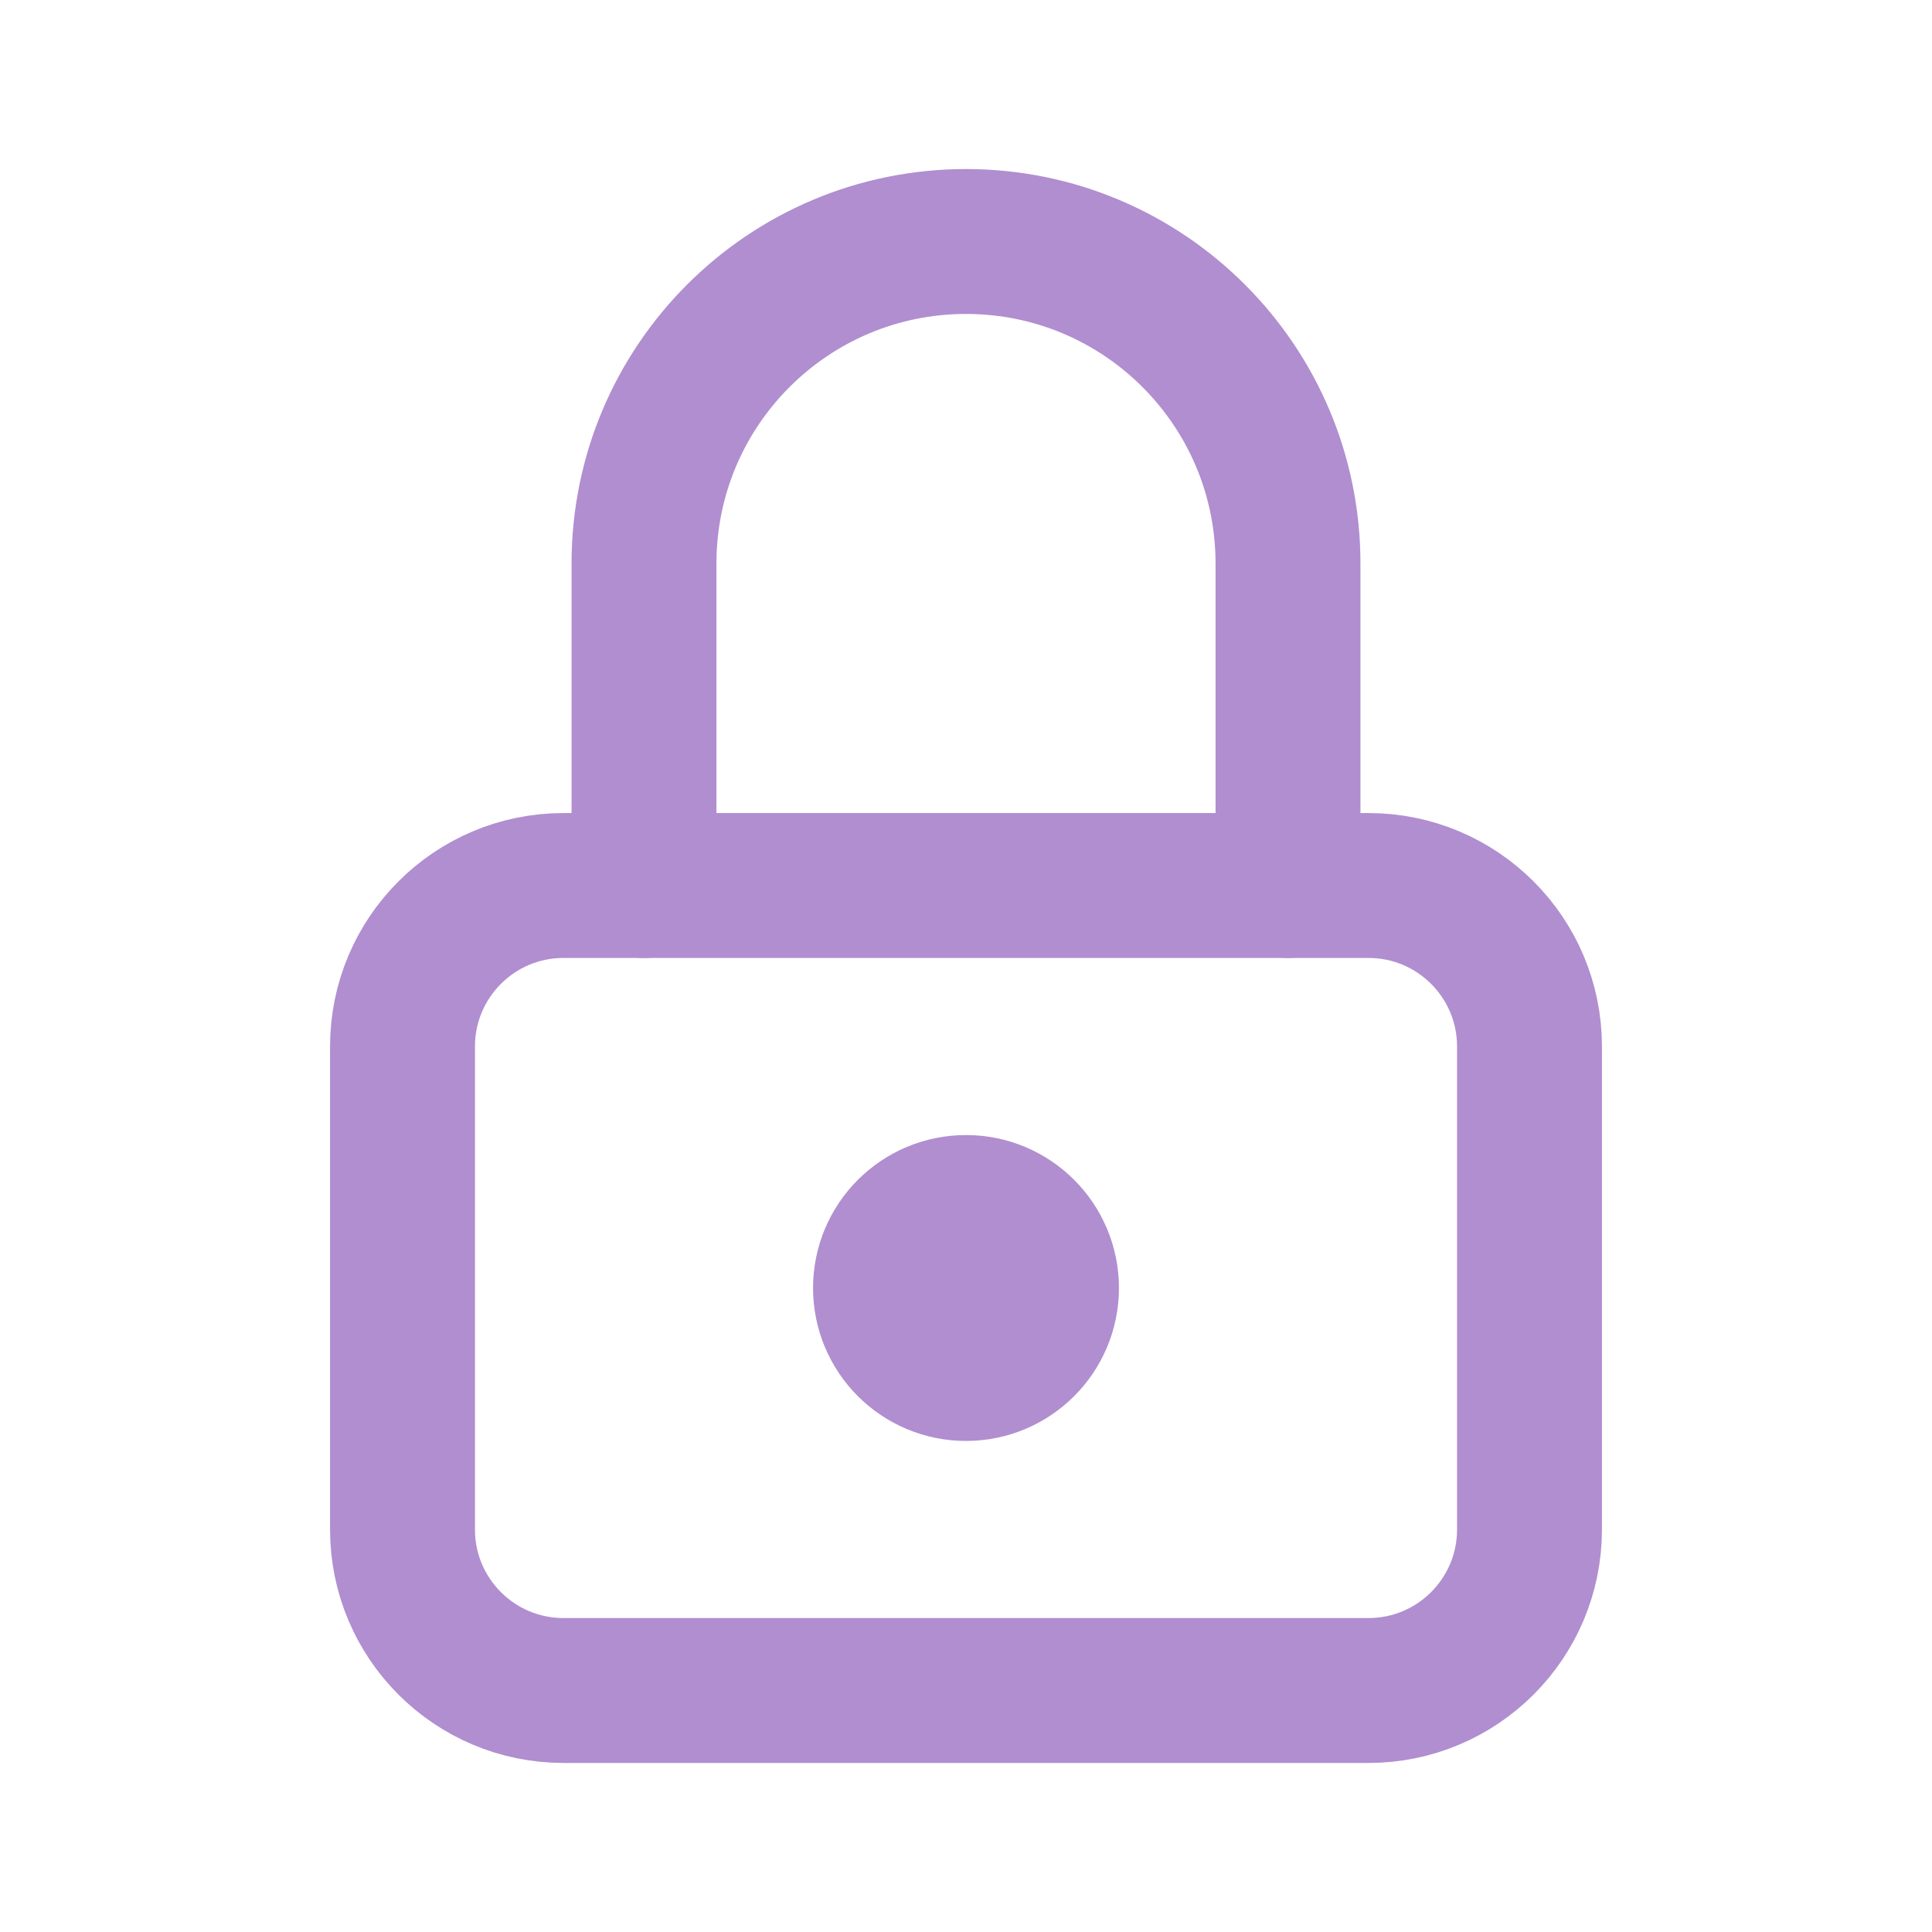
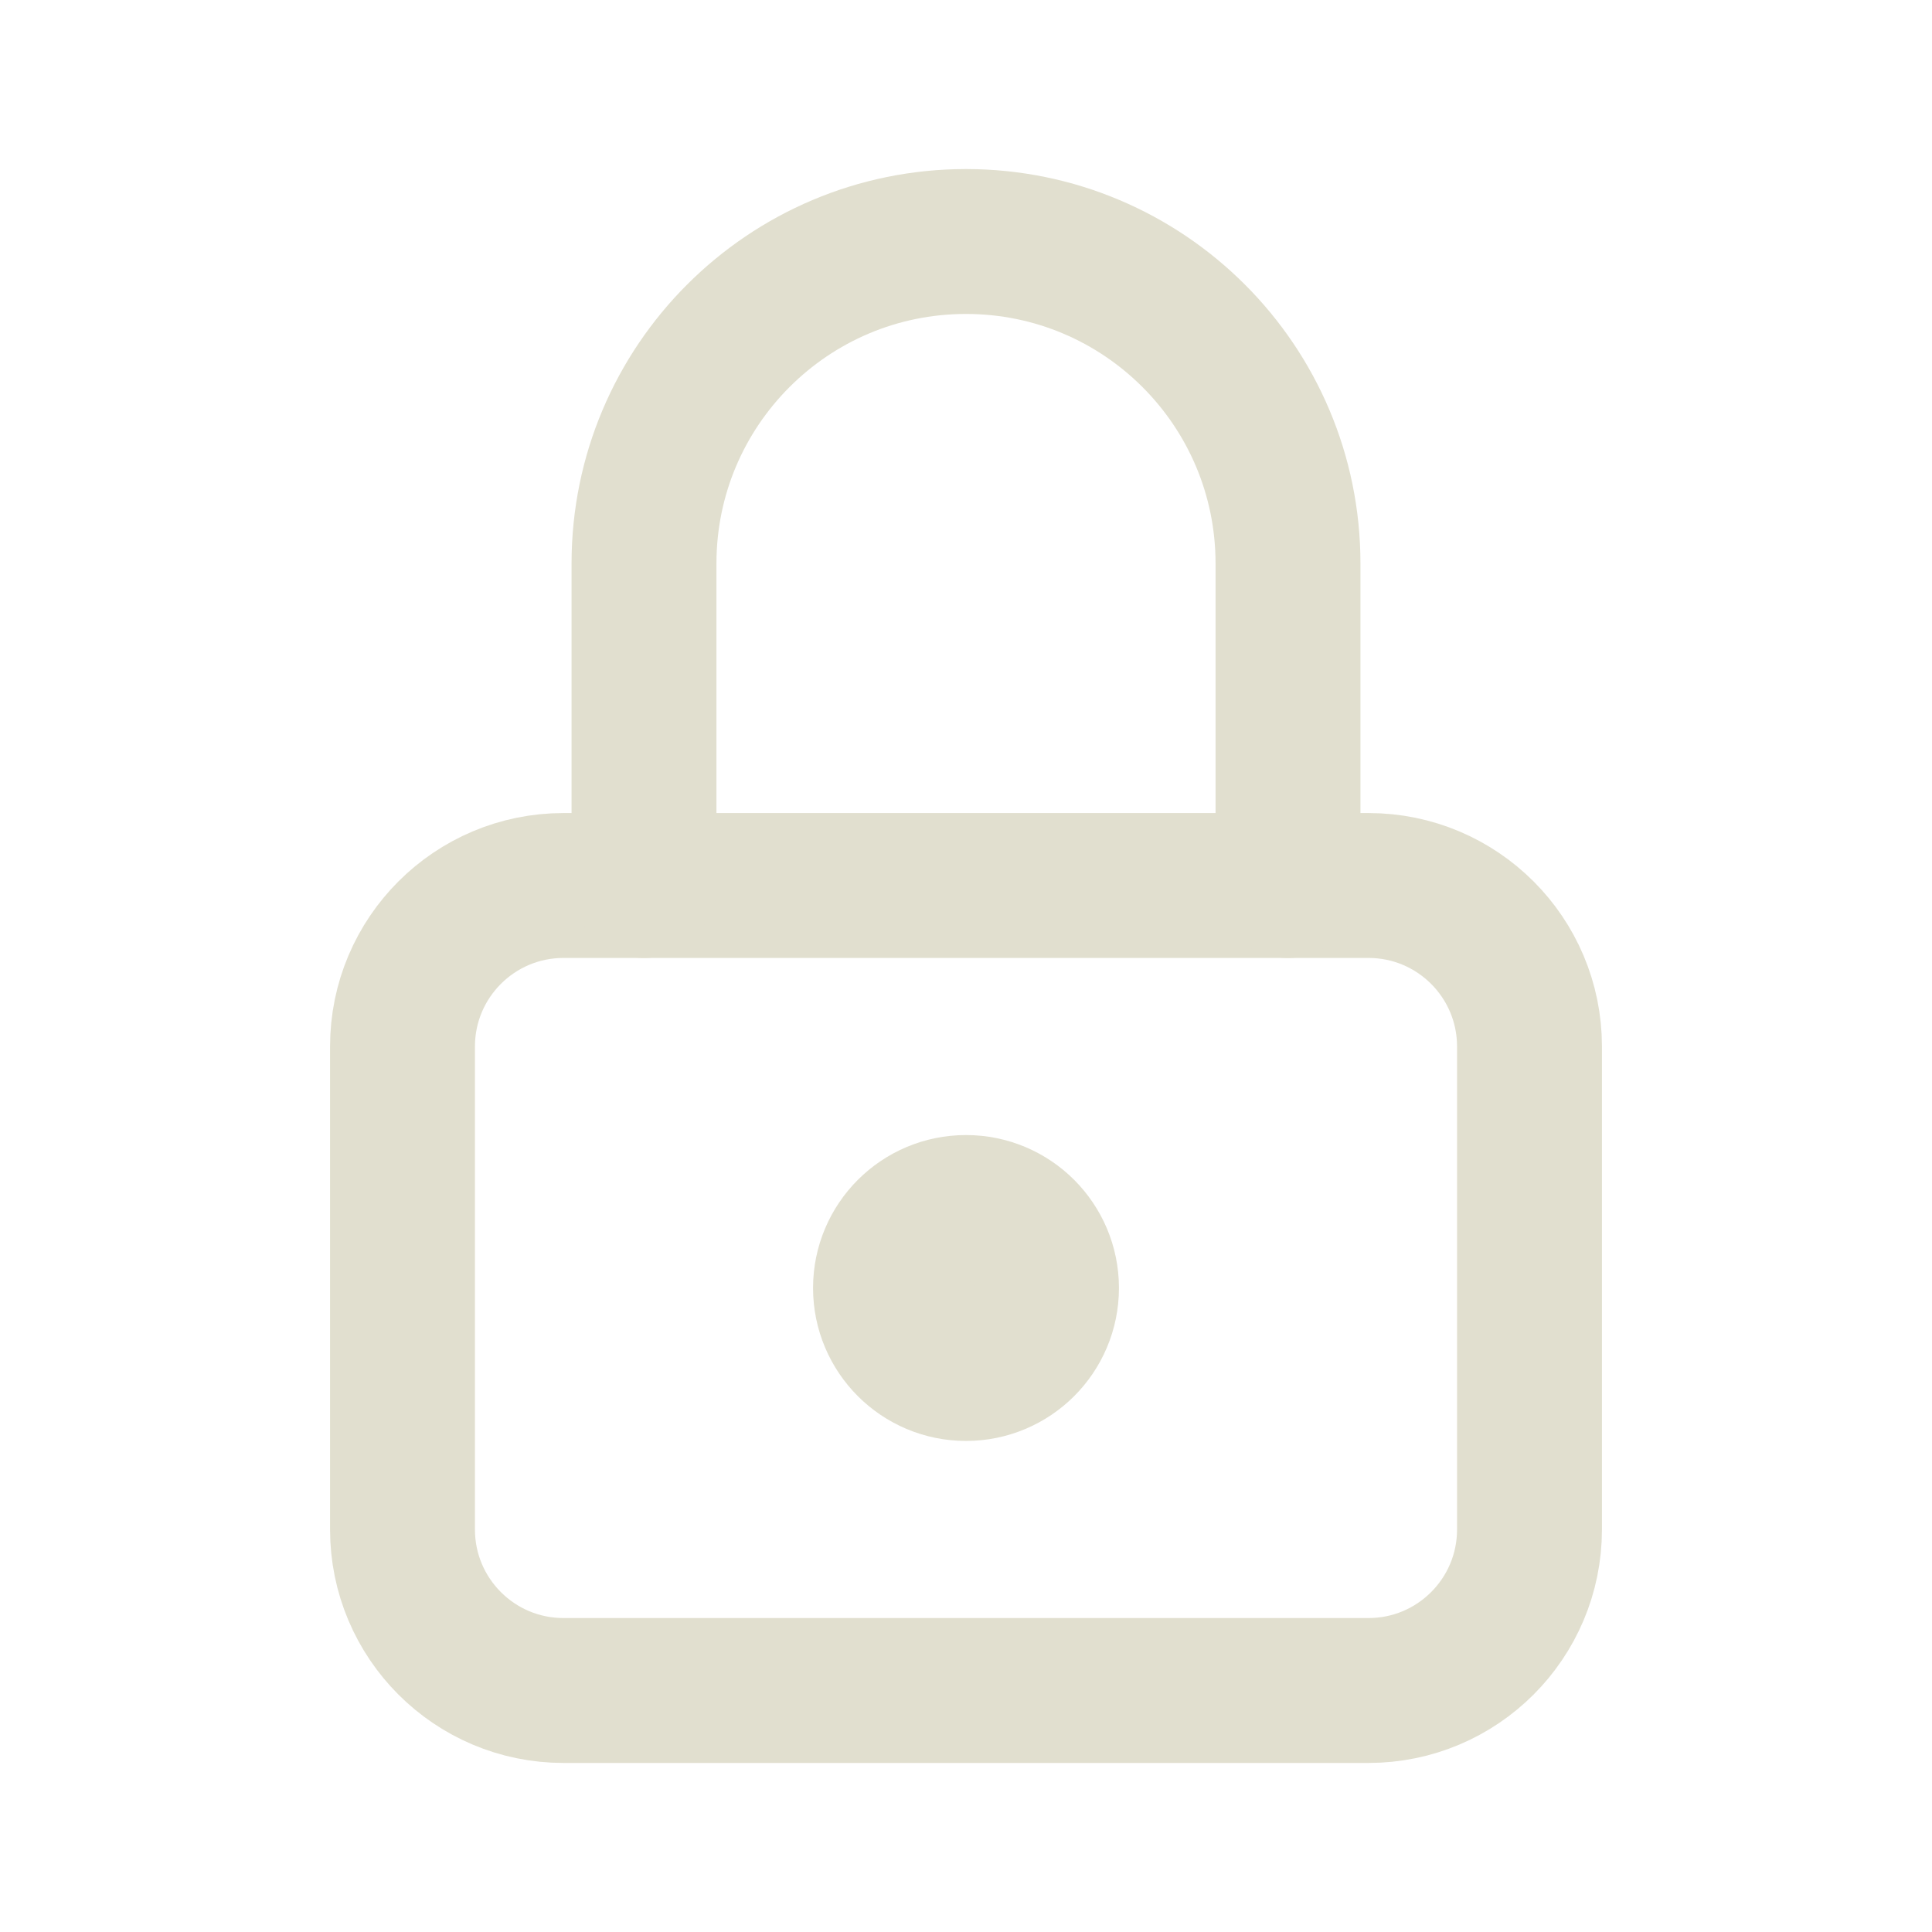
- <svg xmlns="http://www.w3.org/2000/svg" viewBox="0 0 24 24" fill="none" stroke="#B08ED0" stroke-width="1.8" stroke-linecap="round" stroke-linejoin="round">
+ <svg xmlns="http://www.w3.org/2000/svg" viewBox="0 0 24 24" fill="none" stroke="#E1DFCF" stroke-width="1.8" stroke-linecap="round" stroke-linejoin="round">
  <rect x="5" y="11" width="14" height="10" rx="2" />
  <path d="M8 11V7a4 4 0 0 1 8 0v4" />
-   <circle cx="12" cy="16" r="1" fill="#B08ED0" />
+   <circle cx="12" cy="16" r="1" fill="#E1DFCF" />
</svg>
